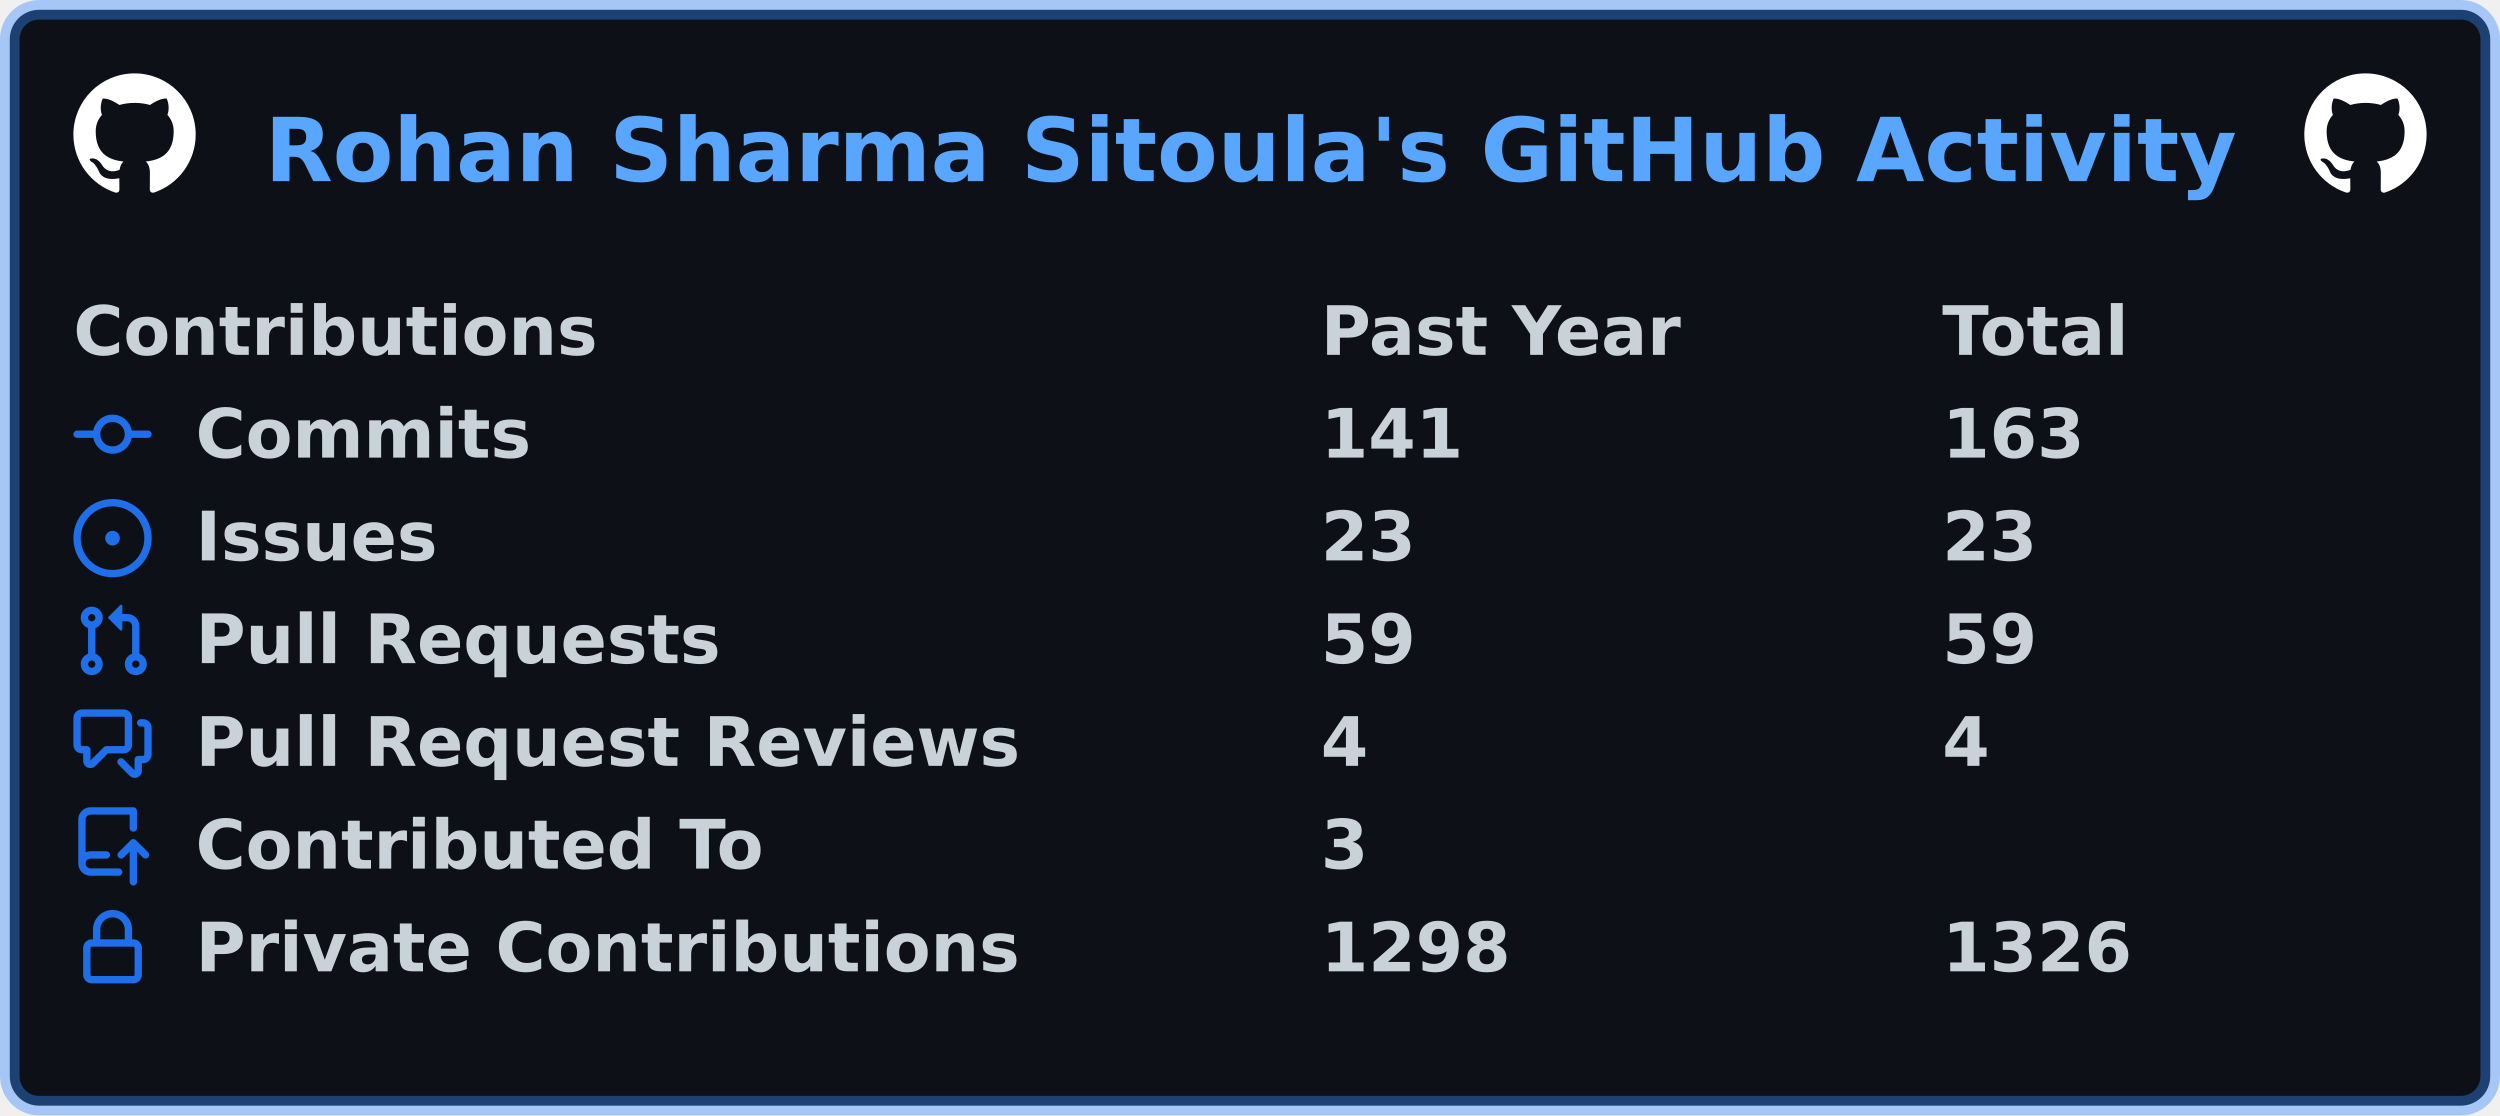
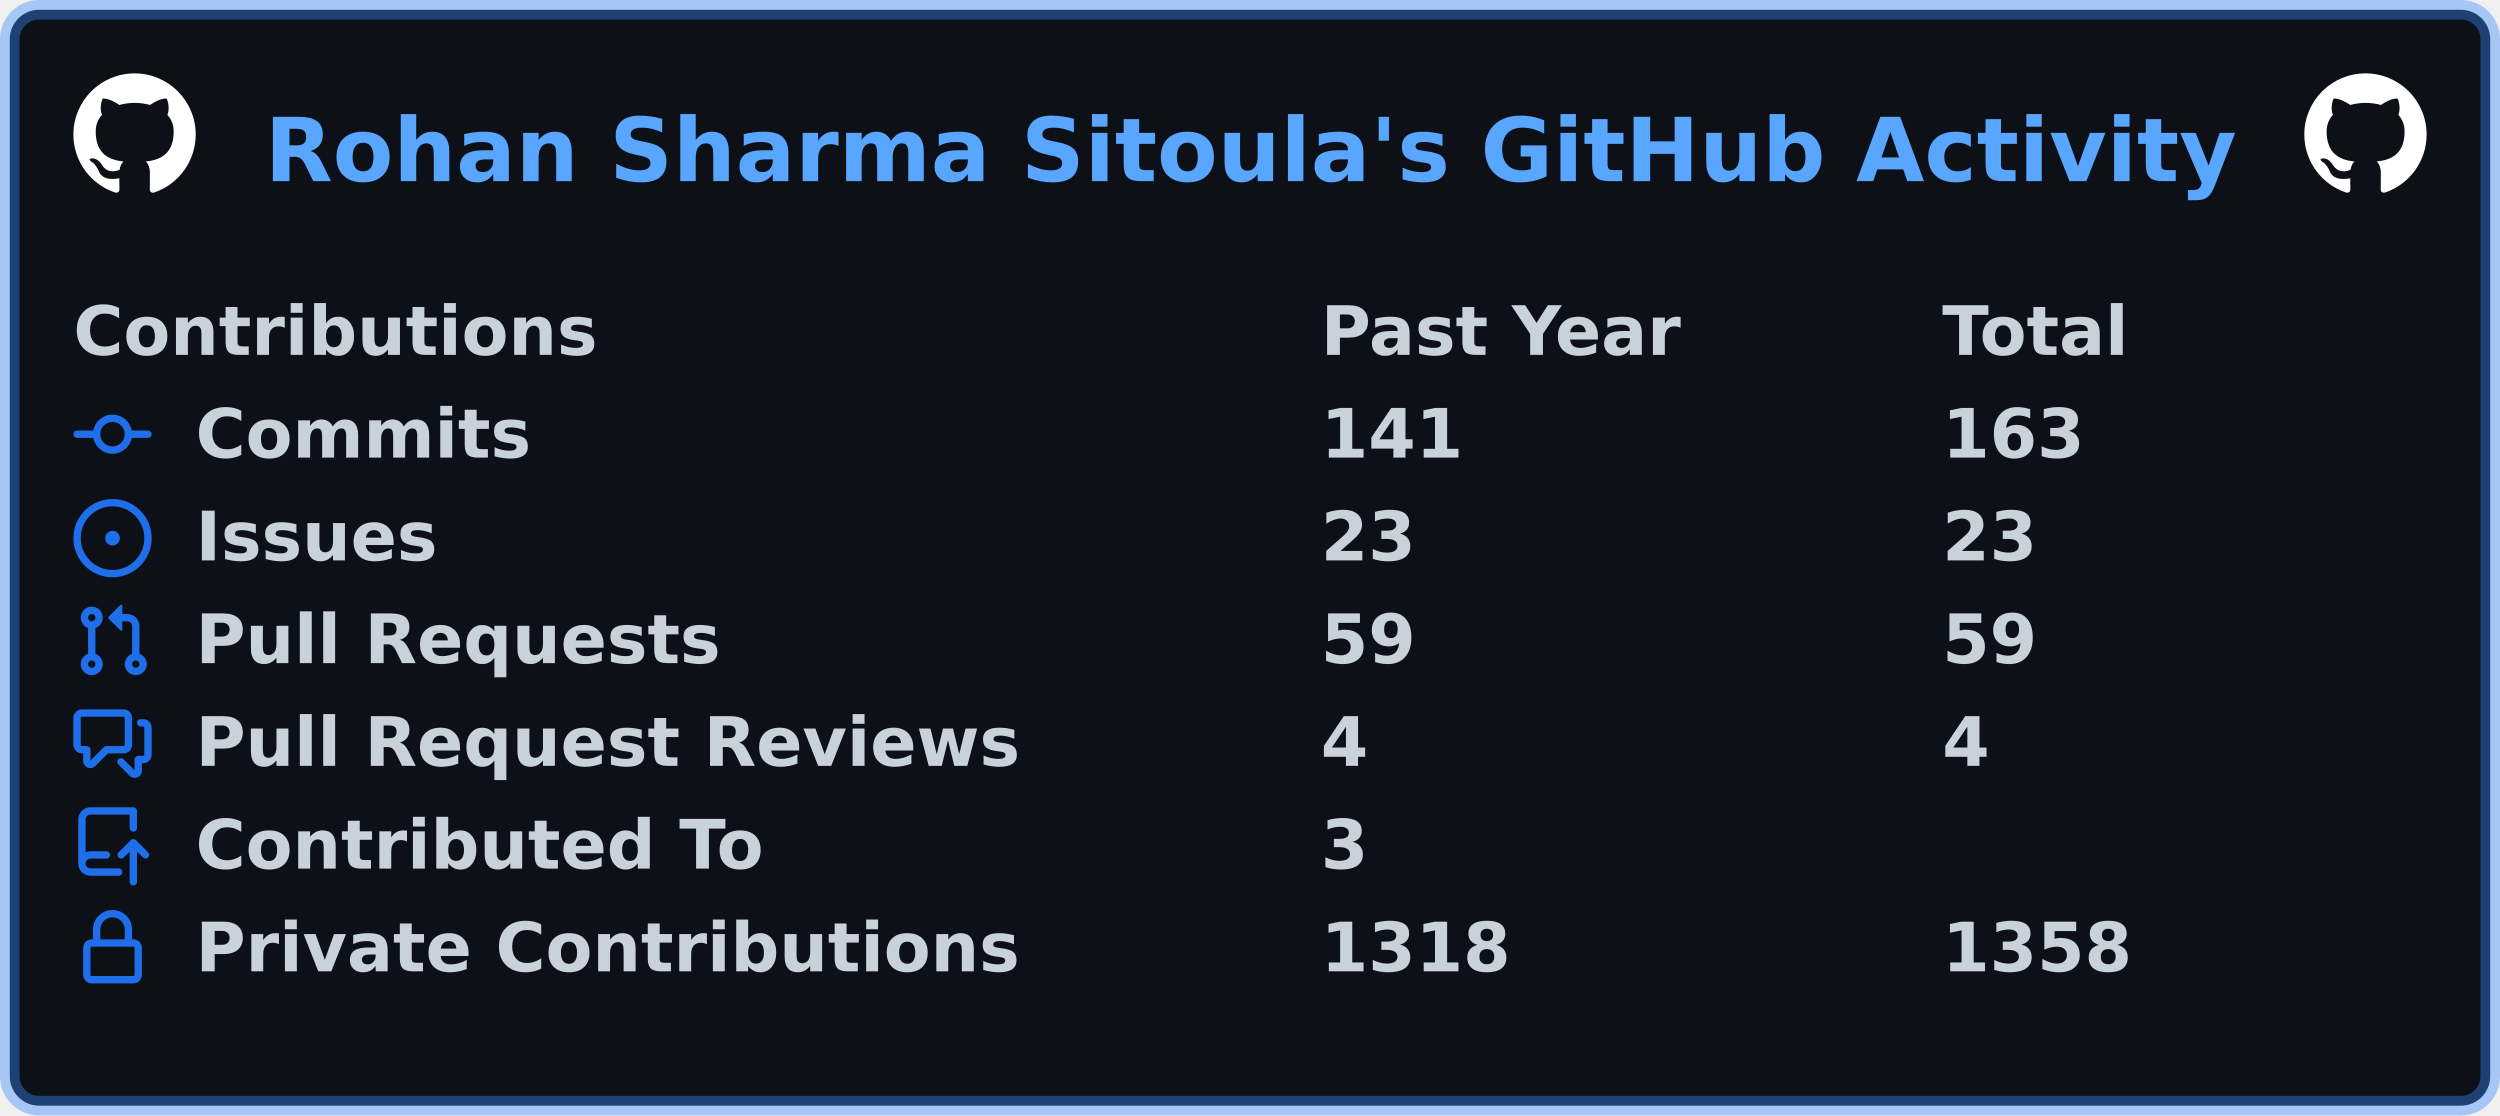
<svg xmlns="http://www.w3.org/2000/svg" width="511" height="228" viewBox="0 0 511 228" lang="en" xml:lang="en">
  <rect x="2" y="2" stroke-width="4" rx="6" width="507" height="224" stroke="rgba(56,139,253,0.4)" fill="#0d1117" />
  <g font-weight="600" font-size="110pt" font-family="Verdana,Geneva,DejaVu Sans,sans-serif" text-rendering="geometricPrecision">
    <text x="440" y="301" lengthAdjust="spacingAndGlyphs" textLength="3266" transform="scale(0.123)" fill="#58a6ff">Rohan Sharma Sitoula's GitHub Activity</text>
    <svg x="15" y="15" width="25" height="25" viewBox="0 0 16 16">
      <path fill="#ffffff" fill-rule="evenodd" d="M8 0C3.58 0 0 3.58 0 8c0 3.54 2.29 6.53 5.47 7.59.4.07.55-.17.55-.38 0-.19-.01-.82-.01-1.49-2.01.37-2.53-.49-2.69-.94-.09-.23-.48-.94-.82-1.13-.28-.15-.68-.52-.01-.53.63-.01 1.08.58 1.23.82.72 1.21 1.87.87 2.33.66.07-.52.28-.87.51-1.07-1.78-.2-3.64-.89-3.64-3.95 0-.87.31-1.59.82-2.15-.08-.2-.36-1.02.08-2.12 0 0 .67-.21 2.2.82.64-.18 1.32-.27 2-.27.68 0 1.36.09 2 .27 1.53-1.04 2.2-.82 2.2-.82.44 1.1.16 1.92.08 2.12.51.56.82 1.27.82 2.15 0 3.07-1.87 3.75-3.65 3.95.29.25.54.73.54 1.48 0 1.07-.01 1.93-.01 2.2 0 .21.15.46.55.38A8.013 8.013 0 0016 8c0-4.42-3.58-8-8-8z" />
    </svg>
    <svg x="471" y="15" width="25" height="25" viewBox="0 0 16 16">
      <path fill="#ffffff" fill-rule="evenodd" d="M8 0C3.58 0 0 3.58 0 8c0 3.54 2.29 6.53 5.47 7.59.4.07.55-.17.55-.38 0-.19-.01-.82-.01-1.49-2.01.37-2.53-.49-2.69-.94-.09-.23-.48-.94-.82-1.13-.28-.15-.68-.52-.01-.53.63-.01 1.08.58 1.23.82.72 1.21 1.87.87 2.33.66.07-.52.28-.87.51-1.07-1.78-.2-3.64-.89-3.64-3.95 0-.87.31-1.59.82-2.15-.08-.2-.36-1.02.08-2.12 0 0 .67-.21 2.2.82.64-.18 1.32-.27 2-.27.68 0 1.36.09 2 .27 1.53-1.04 2.2-.82 2.2-.82.44 1.1.16 1.92.08 2.12.51.56.82 1.27.82 2.15 0 3.07-1.87 3.75-3.65 3.95.29.25.54.73.54 1.48 0 1.07-.01 1.93-.01 2.2 0 .21.15.46.55.38A8.013 8.013 0 0016 8c0-4.42-3.58-8-8-8z" />
    </svg>
    <g transform="translate(0, 60)" fill="#c9d1d9">
      <g transform="translate(15, 0)">
        <g transform="scale(0.095)">
          <text x="0" y="132" textLength="1112" lengthAdjust="spacingAndGlyphs">Contributions</text>
          <text x="2684" y="132" textLength="774" lengthAdjust="spacingAndGlyphs">Past Year</text>
          <text x="4021" y="132" textLength="414" lengthAdjust="spacingAndGlyphs">Total</text>
        </g>
      </g>
      <g transform="translate(15, 21)">
        <path fill="#1f6feb" fill-rule="evenodd" d="M10.5 7.75a2.5 2.5 0 11-5 0 2.5 2.5 0 015 0zm1.43.75a4.002 4.002 0 01-7.86 0H.75a.75.75 0 110-1.5h3.32a4.001 4.001 0 017.86 0h3.32a.75.75 0 110 1.5h-3.32z" />
        <g transform="scale(0.095)">
          <text lengthAdjust="spacingAndGlyphs" textLength="734" x="263" y="132">Commits</text>
          <text lengthAdjust="spacingAndGlyphs" textLength="315" x="2684" y="132">141</text>
          <text lengthAdjust="spacingAndGlyphs" textLength="315" x="4021" y="132">163</text>
        </g>
      </g>
      <g transform="translate(15, 42)">
        <path fill="#1f6feb" d="M8 9.5a1.5 1.5 0 100-3 1.5 1.5 0 000 3z" />
        <path fill="#1f6feb" fill-rule="evenodd" d="M8 0a8 8 0 100 16A8 8 0 008 0zM1.5 8a6.5 6.5 0 1113 0 6.5 6.5 0 01-13 0z" />
        <g transform="scale(0.095)">
          <text lengthAdjust="spacingAndGlyphs" textLength="512" x="263" y="132">Issues</text>
          <text lengthAdjust="spacingAndGlyphs" textLength="210" x="2684" y="132">23</text>
          <text lengthAdjust="spacingAndGlyphs" textLength="210" x="4021" y="132">23</text>
        </g>
      </g>
      <g transform="translate(15, 63)">
        <path fill="#1f6feb" fill-rule="evenodd" d="M7.177 3.073L9.573.677A.25.25 0 0110 .854v4.792a.25.25 0 01-.427.177L7.177 3.427a.25.25 0 010-.354zM3.75 2.5a.75.75 0 100 1.5.75.75 0 000-1.5zm-2.25.75a2.25 2.25 0 113 2.122v5.256a2.251 2.251 0 11-1.5 0V5.372A2.25 2.25 0 011.5 3.25zM11 2.5h-1V4h1a1 1 0 011 1v5.628a2.251 2.251 0 101.5 0V5A2.5 2.5 0 0011 2.5zm1 10.25a.75.75 0 111.5 0 .75.75 0 01-1.5 0zM3.75 12a.75.75 0 100 1.5.75.75 0 000-1.5z" />
        <g transform="scale(0.095)">
          <text lengthAdjust="spacingAndGlyphs" textLength="1113" x="263" y="132">Pull Requests</text>
          <text lengthAdjust="spacingAndGlyphs" textLength="210" x="2684" y="132">59</text>
          <text lengthAdjust="spacingAndGlyphs" textLength="210" x="4021" y="132">59</text>
        </g>
      </g>
      <g transform="translate(15, 84)">
        <path fill="#1f6feb" fill-rule="evenodd" d="M1.5 2.75a.25.25 0 01.25-.25h8.5a.25.25 0 01.25.25v5.5a.25.25 0 01-.25.25h-3.5a.75.75 0 00-.53.22L3.5 11.44V9.25a.75.75 0 00-.75-.75h-1a.25.25 0 01-.25-.25v-5.5zM1.75 1A1.75 1.75 0 000 2.75v5.5C0 9.216.784 10 1.75 10H2v1.543a1.457 1.457 0 002.487 1.03L7.061 10h3.189A1.75 1.75 0 0012 8.25v-5.5A1.75 1.75 0 0010.25 1h-8.5zM14.5 4.75a.25.25 0 00-.25-.25h-.5a.75.75 0 110-1.5h.5c.966 0 1.75.784 1.75 1.75v5.5A1.75 1.75 0 0114.25 12H14v1.543a1.457 1.457 0 01-2.487 1.03L9.22 12.28a.75.75 0 111.06-1.06l2.22 2.22v-2.19a.75.75 0 01.75-.75h1a.25.25 0 00.25-.25v-5.5z" />
        <g transform="scale(0.095)">
          <text lengthAdjust="spacingAndGlyphs" textLength="1762" x="263" y="132">Pull Request Reviews</text>
          <text lengthAdjust="spacingAndGlyphs" textLength="105" x="2684" y="132">4</text>
          <text lengthAdjust="spacingAndGlyphs" textLength="105" x="4021" y="132">4</text>
        </g>
      </g>
      <g transform="translate(15, 105)">
        <path fill="#1f6feb" fill-rule="evenodd" d="M1 2.5A2.5 2.5 0 013.5 0h8.75a.75.75 0 01.75.75v3.5a.75.75 0 01-1.5 0V1.5h-8a1 1 0 00-1 1v6.708A2.492 2.492 0 013.5 9h3.25a.75.75 0 010 1.5H3.5a1 1 0 100 2h5.75a.75.75 0 010 1.5H3.5A2.5 2.5 0 011 11.5v-9zm13.23 7.79a.75.75 0 001.06-1.06l-2.505-2.505a.75.75 0 00-1.06 0L9.22 9.229a.75.75 0 001.06 1.061l1.225-1.224v6.184a.75.75 0 001.5 0V9.066l1.224 1.224z" />
        <g transform="scale(0.095)">
          <text lengthAdjust="spacingAndGlyphs" textLength="1234" x="263" y="132">Contributed To</text>
          <text lengthAdjust="spacingAndGlyphs" textLength="105" x="2684" y="132">3</text>
        </g>
      </g>
      <g transform="translate(15, 126)">
        <path fill="#1f6feb" fill-rule="evenodd" d="M4 4v2h-.25A1.75 1.75 0 002 7.75v5.5c0 .966.784 1.75 1.75 1.75h8.5A1.75 1.75 0 0014 13.25v-5.5A1.75 1.75 0 0012.25 6H12V4a4 4 0 10-8 0zm6.5 2V4a2.5 2.5 0 00-5 0v2h5zM12 7.5h.25a.25.25 0 01.25.25v5.5a.25.25 0 01-.25.25h-8.5a.25.25 0 01-.25-.25v-5.5a.25.25 0 01.25-.25H12z" />
        <g transform="scale(0.095)">
          <text lengthAdjust="spacingAndGlyphs" textLength="1742" x="263" y="132">Private Contributions</text>
-           <text lengthAdjust="spacingAndGlyphs" textLength="420" x="2684" y="132">1298</text>
-           <text lengthAdjust="spacingAndGlyphs" textLength="420" x="4021" y="132">1326</text>
+           <text lengthAdjust="spacingAndGlyphs" textLength="420" x="2684" y="132">1318</text>
+           <text lengthAdjust="spacingAndGlyphs" textLength="420" x="4021" y="132">1358</text>
        </g>
      </g>
    </g>
  </g>
</svg>
